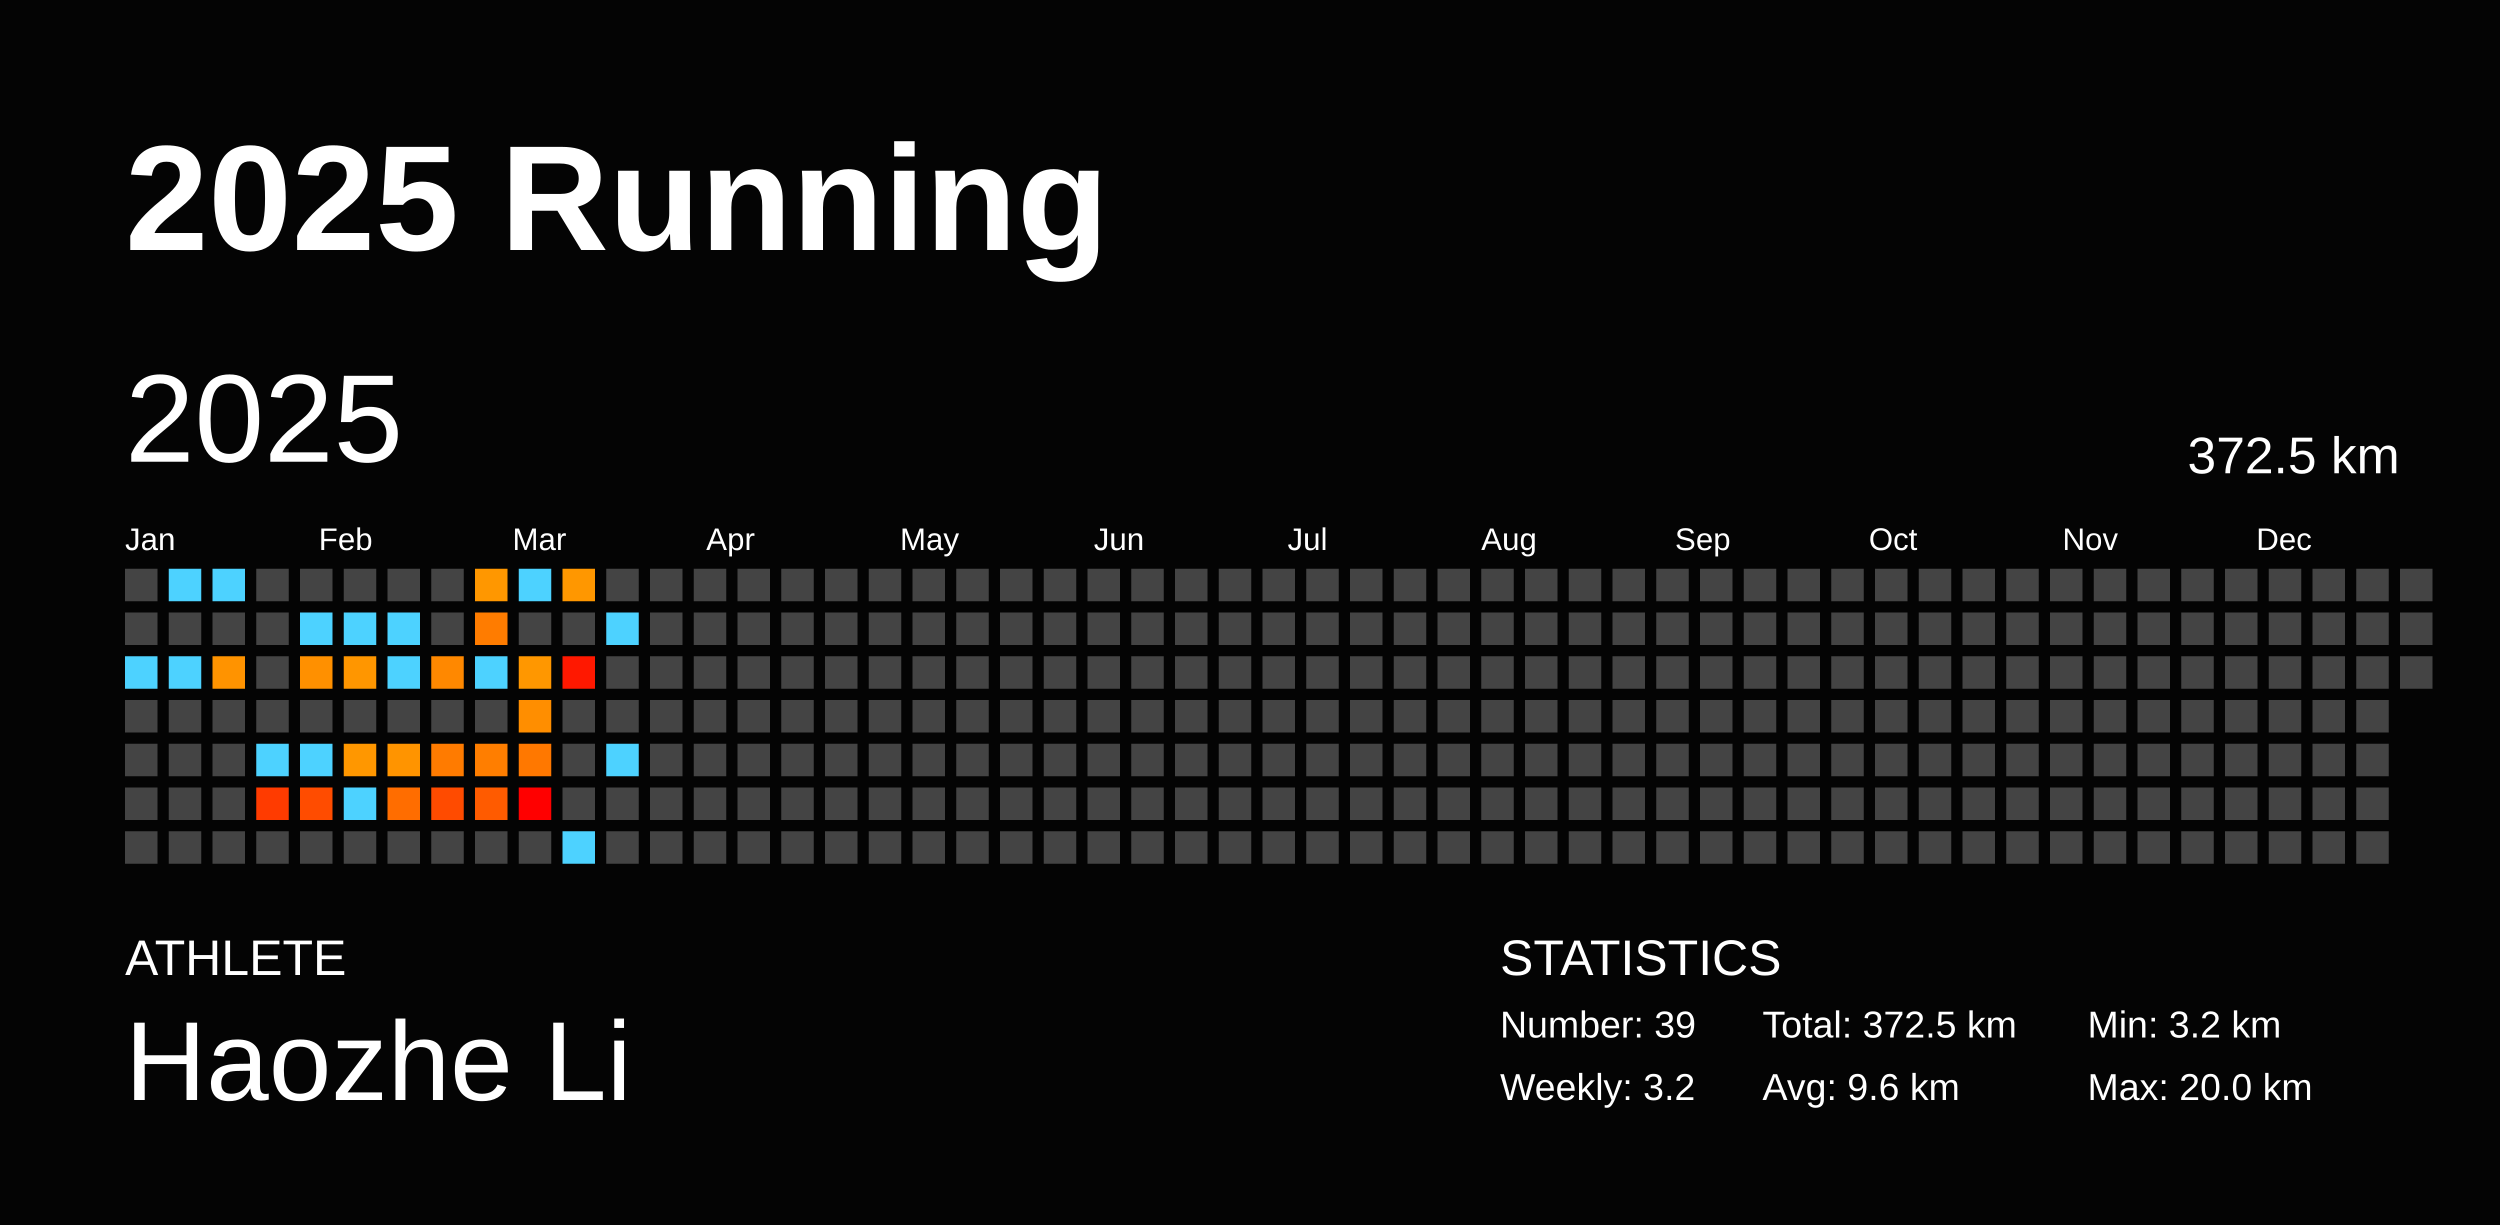
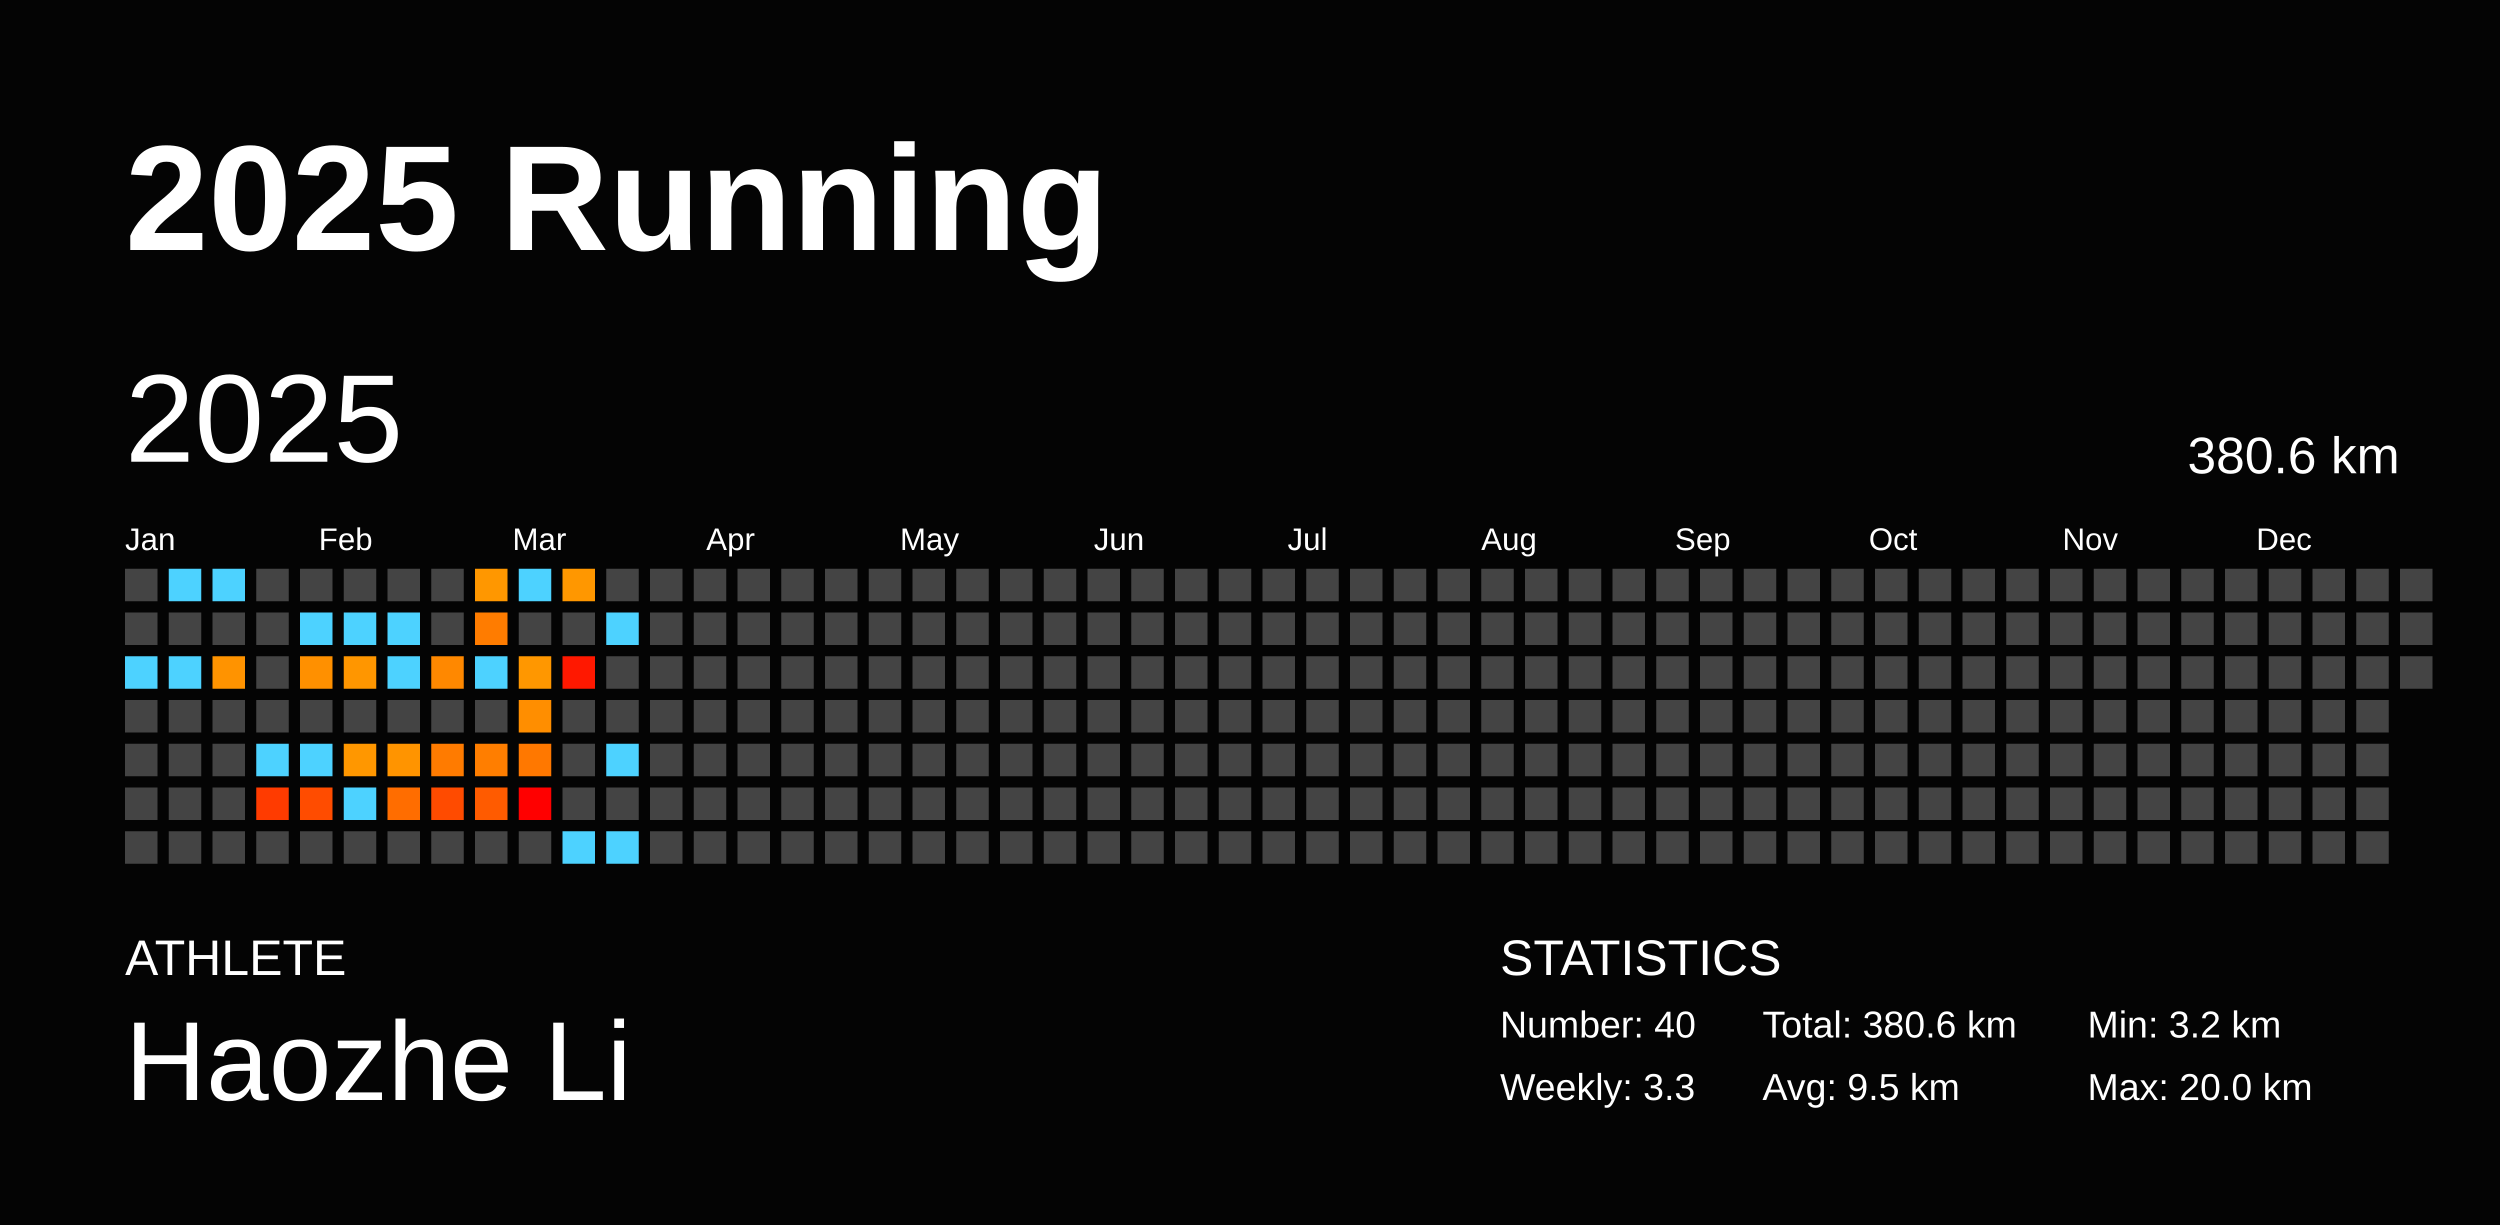
<svg xmlns="http://www.w3.org/2000/svg" baseProfile="full" height="98mm" version="1.1" viewBox="0,0,200,98" width="200mm">
  <defs />
  <rect fill="#040404" height="98" width="200" x="0" y="0" />
  <text fill="#FFFFFF" style="font-size:12px; font-family:Arial; font-weight:bold;" x="10" y="20">2025 Running</text>
  <text fill="#FFFFFF" style="font-size:4px; font-family:Arial" x="10" y="78">ATHLETE</text>
  <text fill="#FFFFFF" style="font-size:9px; font-family:Arial" x="10" y="88">Haozhe Li</text>
  <text fill="#FFFFFF" style="font-size:4px; font-family:Arial" x="120" y="78">STATISTICS</text>
-   <text fill="#FFFFFF" style="font-size:3px; font-family:Arial" x="120" y="83">Number: 39</text>
-   <text fill="#FFFFFF" style="font-size:3px; font-family:Arial" x="120" y="88">Weekly: 3.2</text>
-   <text fill="#FFFFFF" style="font-size:3px; font-family:Arial" x="141" y="83">Total: 372.5 km</text>
-   <text fill="#FFFFFF" style="font-size:3px; font-family:Arial" x="141" y="88">Avg: 9.6 km</text>
+   <text fill="#FFFFFF" style="font-size:3px; font-family:Arial" x="120" y="83">Number: 40</text>
+   <text fill="#FFFFFF" style="font-size:3px; font-family:Arial" x="120" y="88">Weekly: 3.3</text>
+   <text fill="#FFFFFF" style="font-size:3px; font-family:Arial" x="141" y="83">Total: 380.6 km</text>
+   <text fill="#FFFFFF" style="font-size:3px; font-family:Arial" x="141" y="88">Avg: 9.5 km</text>
  <text fill="#FFFFFF" style="font-size:3px; font-family:Arial" x="167" y="83">Min: 3.2 km</text>
  <text fill="#FFFFFF" style="font-size:3px; font-family:Arial" x="167" y="88">Max: 20.0 km</text>
  <text dominant-baseline="hanging" fill="#FFFFFF" style="font-size:10.0px; font-family:Arial;" x="10" y="30">2025</text>
-   <text dominant-baseline="hanging" fill="#FFFFFF" style="font-size:4.125px; font-family:Arial;" x="175" y="35">372.5 km</text>
+   <text dominant-baseline="hanging" fill="#FFFFFF" style="font-size:4.125px; font-family:Arial;" x="175" y="35">380.6 km</text>
  <text fill="#FFFFFF" style="font-size:2.5px; font-family:Arial" x="10.0" y="44">Jan</text>
  <text fill="#FFFFFF" style="font-size:2.5px; font-family:Arial" x="25.5" y="44">Feb</text>
  <text fill="#FFFFFF" style="font-size:2.5px; font-family:Arial" x="41.0" y="44">Mar</text>
  <text fill="#FFFFFF" style="font-size:2.5px; font-family:Arial" x="56.5" y="44">Apr</text>
  <text fill="#FFFFFF" style="font-size:2.5px; font-family:Arial" x="72.0" y="44">May</text>
  <text fill="#FFFFFF" style="font-size:2.5px; font-family:Arial" x="87.5" y="44">Jun</text>
  <text fill="#FFFFFF" style="font-size:2.5px; font-family:Arial" x="103.0" y="44">Jul</text>
  <text fill="#FFFFFF" style="font-size:2.5px; font-family:Arial" x="118.5" y="44">Aug</text>
  <text fill="#FFFFFF" style="font-size:2.5px; font-family:Arial" x="134.0" y="44">Sep</text>
  <text fill="#FFFFFF" style="font-size:2.5px; font-family:Arial" x="149.5" y="44">Oct</text>
  <text fill="#FFFFFF" style="font-size:2.5px; font-family:Arial" x="165.0" y="44">Nov</text>
  <text fill="#FFFFFF" style="font-size:2.5px; font-family:Arial" x="180.5" y="44">Dec</text>
  <rect fill="#444444" height="2.6" width="2.6" x="10.0" y="45.5" />
  <rect fill="#444444" height="2.6" width="2.6" x="10.0" y="49.0" />
  <rect fill="#4dd2ff" height="2.6" width="2.6" x="10.0" y="52.5" />
  <rect fill="#444444" height="2.6" width="2.6" x="10.0" y="56.0" />
  <rect fill="#444444" height="2.6" width="2.6" x="10.0" y="59.5" />
  <rect fill="#444444" height="2.6" width="2.6" x="10.0" y="63.0" />
  <rect fill="#444444" height="2.6" width="2.6" x="10.0" y="66.5" />
  <rect fill="#4dd2ff" height="2.6" width="2.6" x="13.5" y="45.5" />
  <rect fill="#444444" height="2.6" width="2.6" x="13.5" y="49.0" />
  <rect fill="#4dd2ff" height="2.6" width="2.6" x="13.5" y="52.5" />
  <rect fill="#444444" height="2.6" width="2.6" x="13.5" y="56.0" />
  <rect fill="#444444" height="2.6" width="2.6" x="13.5" y="59.5" />
  <rect fill="#444444" height="2.6" width="2.6" x="13.5" y="63.0" />
  <rect fill="#444444" height="2.6" width="2.6" x="13.5" y="66.5" />
  <rect fill="#4dd2ff" height="2.6" width="2.6" x="17.0" y="45.5" />
  <rect fill="#444444" height="2.6" width="2.6" x="17.0" y="49.0" />
  <rect fill="#ff9300" height="2.6" width="2.6" x="17.0" y="52.5" />
  <rect fill="#444444" height="2.6" width="2.6" x="17.0" y="56.0" />
  <rect fill="#444444" height="2.6" width="2.6" x="17.0" y="59.5" />
  <rect fill="#444444" height="2.6" width="2.6" x="17.0" y="63.0" />
  <rect fill="#444444" height="2.6" width="2.6" x="17.0" y="66.5" />
  <rect fill="#444444" height="2.6" width="2.6" x="20.5" y="45.5" />
  <rect fill="#444444" height="2.6" width="2.6" x="20.5" y="49.0" />
  <rect fill="#444444" height="2.6" width="2.6" x="20.5" y="52.5" />
  <rect fill="#444444" height="2.6" width="2.6" x="20.5" y="56.0" />
  <rect fill="#4dd2ff" height="2.6" width="2.6" x="20.5" y="59.5" />
  <rect fill="#ff3b00" height="2.6" width="2.6" x="20.5" y="63.0" />
  <rect fill="#444444" height="2.6" width="2.6" x="20.5" y="66.5" />
  <rect fill="#444444" height="2.6" width="2.6" x="24.0" y="45.5" />
  <rect fill="#4dd2ff" height="2.6" width="2.6" x="24.0" y="49.0" />
  <rect fill="#ff9000" height="2.6" width="2.6" x="24.0" y="52.5" />
  <rect fill="#444444" height="2.6" width="2.6" x="24.0" y="56.0" />
  <rect fill="#4dd2ff" height="2.6" width="2.6" x="24.0" y="59.5" />
  <rect fill="#ff4c00" height="2.6" width="2.6" x="24.0" y="63.0" />
  <rect fill="#444444" height="2.6" width="2.6" x="24.0" y="66.5" />
  <rect fill="#444444" height="2.6" width="2.6" x="27.5" y="45.5" />
  <rect fill="#4dd2ff" height="2.6" width="2.6" x="27.5" y="49.0" />
  <rect fill="#ff9600" height="2.6" width="2.6" x="27.5" y="52.5" />
  <rect fill="#444444" height="2.6" width="2.6" x="27.5" y="56.0" />
  <rect fill="#ff9700" height="2.6" width="2.6" x="27.5" y="59.5" />
  <rect fill="#4dd2ff" height="2.6" width="2.6" x="27.5" y="63.0" />
  <rect fill="#444444" height="2.6" width="2.6" x="27.5" y="66.5" />
  <rect fill="#444444" height="2.6" width="2.6" x="31.0" y="45.5" />
  <rect fill="#4dd2ff" height="2.6" width="2.6" x="31.0" y="49.0" />
  <rect fill="#4dd2ff" height="2.6" width="2.6" x="31.0" y="52.5" />
  <rect fill="#444444" height="2.6" width="2.6" x="31.0" y="56.0" />
  <rect fill="#ff9400" height="2.6" width="2.6" x="31.0" y="59.5" />
  <rect fill="#ff6d00" height="2.6" width="2.6" x="31.0" y="63.0" />
  <rect fill="#444444" height="2.6" width="2.6" x="31.0" y="66.5" />
  <rect fill="#444444" height="2.6" width="2.6" x="34.5" y="45.5" />
  <rect fill="#444444" height="2.6" width="2.6" x="34.5" y="49.0" />
  <rect fill="#ff8800" height="2.6" width="2.6" x="34.5" y="52.5" />
  <rect fill="#444444" height="2.6" width="2.6" x="34.5" y="56.0" />
  <rect fill="#ff7b00" height="2.6" width="2.6" x="34.5" y="59.5" />
  <rect fill="#ff4b00" height="2.6" width="2.6" x="34.5" y="63.0" />
  <rect fill="#444444" height="2.6" width="2.6" x="34.5" y="66.5" />
  <rect fill="#ff9700" height="2.6" width="2.6" x="38.0" y="45.5" />
  <rect fill="#ff7c00" height="2.6" width="2.6" x="38.0" y="49.0" />
  <rect fill="#4dd2ff" height="2.6" width="2.6" x="38.0" y="52.5" />
  <rect fill="#444444" height="2.6" width="2.6" x="38.0" y="56.0" />
  <rect fill="#ff7e00" height="2.6" width="2.6" x="38.0" y="59.5" />
  <rect fill="#ff5b00" height="2.6" width="2.6" x="38.0" y="63.0" />
  <rect fill="#444444" height="2.6" width="2.6" x="38.0" y="66.5" />
  <rect fill="#4dd2ff" height="2.6" width="2.6" x="41.5" y="45.5" />
  <rect fill="#444444" height="2.6" width="2.6" x="41.5" y="49.0" />
  <rect fill="#ff9700" height="2.6" width="2.6" x="41.5" y="52.5" />
  <rect fill="#ff8e00" height="2.6" width="2.6" x="41.5" y="56.0" />
  <rect fill="#ff7800" height="2.6" width="2.6" x="41.5" y="59.5" />
  <rect fill="red" height="2.6" width="2.6" x="41.5" y="63.0" />
  <rect fill="#444444" height="2.6" width="2.6" x="41.5" y="66.5" />
  <rect fill="#ff9700" height="2.6" width="2.6" x="45.0" y="45.5" />
  <rect fill="#444444" height="2.6" width="2.6" x="45.0" y="49.0" />
  <rect fill="#ff1800" height="2.6" width="2.6" x="45.0" y="52.5" />
  <rect fill="#444444" height="2.6" width="2.6" x="45.0" y="56.0" />
  <rect fill="#444444" height="2.6" width="2.6" x="45.0" y="59.5" />
  <rect fill="#444444" height="2.6" width="2.6" x="45.0" y="63.0" />
  <rect fill="#4dd2ff" height="2.6" width="2.6" x="45.0" y="66.5" />
  <rect fill="#444444" height="2.6" width="2.6" x="48.5" y="45.5" />
  <rect fill="#4dd2ff" height="2.6" width="2.6" x="48.5" y="49.0" />
  <rect fill="#444444" height="2.6" width="2.6" x="48.5" y="52.5" />
  <rect fill="#444444" height="2.6" width="2.6" x="48.5" y="56.0" />
  <rect fill="#4dd2ff" height="2.6" width="2.6" x="48.5" y="59.5" />
  <rect fill="#444444" height="2.6" width="2.6" x="48.5" y="63.0" />
-   <rect fill="#444444" height="2.6" width="2.6" x="48.5" y="66.5" />
+   <rect fill="#4dd2ff" height="2.6" width="2.6" x="48.5" y="66.5" />
  <rect fill="#444444" height="2.6" width="2.6" x="52.0" y="45.5" />
  <rect fill="#444444" height="2.6" width="2.6" x="52.0" y="49.0" />
  <rect fill="#444444" height="2.6" width="2.6" x="52.0" y="52.5" />
  <rect fill="#444444" height="2.6" width="2.6" x="52.0" y="56.0" />
  <rect fill="#444444" height="2.6" width="2.6" x="52.0" y="59.5" />
  <rect fill="#444444" height="2.6" width="2.6" x="52.0" y="63.0" />
  <rect fill="#444444" height="2.6" width="2.6" x="52.0" y="66.5" />
  <rect fill="#444444" height="2.6" width="2.6" x="55.5" y="45.5" />
  <rect fill="#444444" height="2.6" width="2.6" x="55.5" y="49.0" />
  <rect fill="#444444" height="2.6" width="2.6" x="55.5" y="52.5" />
  <rect fill="#444444" height="2.6" width="2.6" x="55.5" y="56.0" />
  <rect fill="#444444" height="2.6" width="2.6" x="55.5" y="59.5" />
  <rect fill="#444444" height="2.6" width="2.6" x="55.5" y="63.0" />
  <rect fill="#444444" height="2.6" width="2.6" x="55.5" y="66.5" />
  <rect fill="#444444" height="2.6" width="2.6" x="59.0" y="45.5" />
  <rect fill="#444444" height="2.6" width="2.6" x="59.0" y="49.0" />
  <rect fill="#444444" height="2.6" width="2.6" x="59.0" y="52.5" />
  <rect fill="#444444" height="2.6" width="2.6" x="59.0" y="56.0" />
  <rect fill="#444444" height="2.6" width="2.6" x="59.0" y="59.5" />
  <rect fill="#444444" height="2.6" width="2.6" x="59.0" y="63.0" />
  <rect fill="#444444" height="2.6" width="2.6" x="59.0" y="66.5" />
  <rect fill="#444444" height="2.6" width="2.6" x="62.5" y="45.5" />
  <rect fill="#444444" height="2.6" width="2.6" x="62.5" y="49.0" />
  <rect fill="#444444" height="2.6" width="2.6" x="62.5" y="52.5" />
  <rect fill="#444444" height="2.6" width="2.6" x="62.5" y="56.0" />
  <rect fill="#444444" height="2.6" width="2.6" x="62.5" y="59.5" />
  <rect fill="#444444" height="2.6" width="2.6" x="62.5" y="63.0" />
  <rect fill="#444444" height="2.6" width="2.6" x="62.5" y="66.5" />
  <rect fill="#444444" height="2.6" width="2.6" x="66.0" y="45.5" />
  <rect fill="#444444" height="2.6" width="2.6" x="66.0" y="49.0" />
  <rect fill="#444444" height="2.6" width="2.6" x="66.0" y="52.5" />
  <rect fill="#444444" height="2.6" width="2.6" x="66.0" y="56.0" />
  <rect fill="#444444" height="2.6" width="2.6" x="66.0" y="59.5" />
  <rect fill="#444444" height="2.6" width="2.6" x="66.0" y="63.0" />
  <rect fill="#444444" height="2.6" width="2.6" x="66.0" y="66.5" />
  <rect fill="#444444" height="2.6" width="2.6" x="69.5" y="45.5" />
  <rect fill="#444444" height="2.6" width="2.6" x="69.5" y="49.0" />
  <rect fill="#444444" height="2.6" width="2.6" x="69.5" y="52.5" />
  <rect fill="#444444" height="2.6" width="2.6" x="69.5" y="56.0" />
  <rect fill="#444444" height="2.6" width="2.6" x="69.5" y="59.5" />
  <rect fill="#444444" height="2.6" width="2.6" x="69.5" y="63.0" />
  <rect fill="#444444" height="2.6" width="2.6" x="69.5" y="66.5" />
  <rect fill="#444444" height="2.6" width="2.6" x="73.0" y="45.5" />
  <rect fill="#444444" height="2.6" width="2.6" x="73.0" y="49.0" />
  <rect fill="#444444" height="2.6" width="2.6" x="73.0" y="52.5" />
  <rect fill="#444444" height="2.6" width="2.6" x="73.0" y="56.0" />
  <rect fill="#444444" height="2.6" width="2.6" x="73.0" y="59.5" />
  <rect fill="#444444" height="2.6" width="2.6" x="73.0" y="63.0" />
  <rect fill="#444444" height="2.6" width="2.6" x="73.0" y="66.5" />
  <rect fill="#444444" height="2.6" width="2.6" x="76.5" y="45.5" />
  <rect fill="#444444" height="2.6" width="2.6" x="76.5" y="49.0" />
  <rect fill="#444444" height="2.6" width="2.6" x="76.5" y="52.5" />
  <rect fill="#444444" height="2.6" width="2.6" x="76.5" y="56.0" />
  <rect fill="#444444" height="2.6" width="2.6" x="76.5" y="59.5" />
  <rect fill="#444444" height="2.6" width="2.6" x="76.5" y="63.0" />
  <rect fill="#444444" height="2.6" width="2.6" x="76.5" y="66.5" />
  <rect fill="#444444" height="2.6" width="2.6" x="80.0" y="45.5" />
  <rect fill="#444444" height="2.6" width="2.6" x="80.0" y="49.0" />
  <rect fill="#444444" height="2.6" width="2.6" x="80.0" y="52.5" />
  <rect fill="#444444" height="2.6" width="2.6" x="80.0" y="56.0" />
  <rect fill="#444444" height="2.6" width="2.6" x="80.0" y="59.5" />
  <rect fill="#444444" height="2.6" width="2.6" x="80.0" y="63.0" />
  <rect fill="#444444" height="2.6" width="2.6" x="80.0" y="66.5" />
  <rect fill="#444444" height="2.6" width="2.6" x="83.5" y="45.5" />
  <rect fill="#444444" height="2.6" width="2.6" x="83.5" y="49.0" />
  <rect fill="#444444" height="2.6" width="2.6" x="83.5" y="52.5" />
  <rect fill="#444444" height="2.6" width="2.6" x="83.5" y="56.0" />
  <rect fill="#444444" height="2.6" width="2.6" x="83.5" y="59.5" />
  <rect fill="#444444" height="2.6" width="2.6" x="83.5" y="63.0" />
  <rect fill="#444444" height="2.6" width="2.6" x="83.5" y="66.5" />
  <rect fill="#444444" height="2.6" width="2.6" x="87.0" y="45.5" />
  <rect fill="#444444" height="2.6" width="2.6" x="87.0" y="49.0" />
  <rect fill="#444444" height="2.6" width="2.6" x="87.0" y="52.5" />
  <rect fill="#444444" height="2.6" width="2.6" x="87.0" y="56.0" />
  <rect fill="#444444" height="2.6" width="2.6" x="87.0" y="59.5" />
  <rect fill="#444444" height="2.6" width="2.6" x="87.0" y="63.0" />
  <rect fill="#444444" height="2.6" width="2.6" x="87.0" y="66.5" />
  <rect fill="#444444" height="2.6" width="2.6" x="90.5" y="45.5" />
  <rect fill="#444444" height="2.6" width="2.6" x="90.5" y="49.0" />
  <rect fill="#444444" height="2.6" width="2.6" x="90.5" y="52.5" />
  <rect fill="#444444" height="2.6" width="2.6" x="90.5" y="56.0" />
  <rect fill="#444444" height="2.6" width="2.6" x="90.5" y="59.5" />
  <rect fill="#444444" height="2.6" width="2.6" x="90.5" y="63.0" />
  <rect fill="#444444" height="2.6" width="2.6" x="90.5" y="66.5" />
  <rect fill="#444444" height="2.6" width="2.6" x="94.0" y="45.5" />
  <rect fill="#444444" height="2.6" width="2.6" x="94.0" y="49.0" />
  <rect fill="#444444" height="2.6" width="2.6" x="94.0" y="52.5" />
  <rect fill="#444444" height="2.6" width="2.6" x="94.0" y="56.0" />
  <rect fill="#444444" height="2.6" width="2.6" x="94.0" y="59.5" />
  <rect fill="#444444" height="2.6" width="2.6" x="94.0" y="63.0" />
  <rect fill="#444444" height="2.6" width="2.6" x="94.0" y="66.5" />
  <rect fill="#444444" height="2.6" width="2.6" x="97.5" y="45.5" />
  <rect fill="#444444" height="2.6" width="2.6" x="97.5" y="49.0" />
  <rect fill="#444444" height="2.6" width="2.6" x="97.5" y="52.5" />
  <rect fill="#444444" height="2.6" width="2.6" x="97.5" y="56.0" />
  <rect fill="#444444" height="2.6" width="2.6" x="97.5" y="59.5" />
  <rect fill="#444444" height="2.6" width="2.6" x="97.5" y="63.0" />
  <rect fill="#444444" height="2.6" width="2.6" x="97.5" y="66.5" />
  <rect fill="#444444" height="2.6" width="2.6" x="101.0" y="45.5" />
  <rect fill="#444444" height="2.6" width="2.6" x="101.0" y="49.0" />
  <rect fill="#444444" height="2.6" width="2.6" x="101.0" y="52.5" />
  <rect fill="#444444" height="2.6" width="2.6" x="101.0" y="56.0" />
  <rect fill="#444444" height="2.6" width="2.6" x="101.0" y="59.5" />
  <rect fill="#444444" height="2.6" width="2.6" x="101.0" y="63.0" />
  <rect fill="#444444" height="2.6" width="2.6" x="101.0" y="66.5" />
  <rect fill="#444444" height="2.6" width="2.6" x="104.5" y="45.5" />
  <rect fill="#444444" height="2.6" width="2.6" x="104.5" y="49.0" />
  <rect fill="#444444" height="2.6" width="2.6" x="104.5" y="52.5" />
  <rect fill="#444444" height="2.6" width="2.6" x="104.5" y="56.0" />
  <rect fill="#444444" height="2.6" width="2.6" x="104.5" y="59.5" />
  <rect fill="#444444" height="2.6" width="2.6" x="104.5" y="63.0" />
  <rect fill="#444444" height="2.6" width="2.6" x="104.5" y="66.5" />
  <rect fill="#444444" height="2.6" width="2.6" x="108.0" y="45.5" />
  <rect fill="#444444" height="2.6" width="2.6" x="108.0" y="49.0" />
  <rect fill="#444444" height="2.6" width="2.6" x="108.0" y="52.5" />
  <rect fill="#444444" height="2.6" width="2.6" x="108.0" y="56.0" />
  <rect fill="#444444" height="2.6" width="2.6" x="108.0" y="59.5" />
  <rect fill="#444444" height="2.6" width="2.6" x="108.0" y="63.0" />
  <rect fill="#444444" height="2.6" width="2.6" x="108.0" y="66.5" />
  <rect fill="#444444" height="2.6" width="2.6" x="111.5" y="45.5" />
  <rect fill="#444444" height="2.6" width="2.6" x="111.5" y="49.0" />
  <rect fill="#444444" height="2.6" width="2.6" x="111.5" y="52.5" />
  <rect fill="#444444" height="2.6" width="2.6" x="111.5" y="56.0" />
  <rect fill="#444444" height="2.6" width="2.6" x="111.5" y="59.5" />
  <rect fill="#444444" height="2.6" width="2.6" x="111.5" y="63.0" />
  <rect fill="#444444" height="2.6" width="2.6" x="111.5" y="66.5" />
  <rect fill="#444444" height="2.6" width="2.6" x="115.0" y="45.5" />
  <rect fill="#444444" height="2.6" width="2.6" x="115.0" y="49.0" />
  <rect fill="#444444" height="2.6" width="2.6" x="115.0" y="52.5" />
  <rect fill="#444444" height="2.6" width="2.6" x="115.0" y="56.0" />
  <rect fill="#444444" height="2.6" width="2.6" x="115.0" y="59.5" />
  <rect fill="#444444" height="2.6" width="2.6" x="115.0" y="63.0" />
  <rect fill="#444444" height="2.6" width="2.6" x="115.0" y="66.5" />
  <rect fill="#444444" height="2.6" width="2.6" x="118.5" y="45.5" />
  <rect fill="#444444" height="2.6" width="2.6" x="118.5" y="49.0" />
  <rect fill="#444444" height="2.6" width="2.6" x="118.5" y="52.5" />
  <rect fill="#444444" height="2.6" width="2.6" x="118.5" y="56.0" />
  <rect fill="#444444" height="2.6" width="2.6" x="118.5" y="59.5" />
  <rect fill="#444444" height="2.6" width="2.6" x="118.5" y="63.0" />
  <rect fill="#444444" height="2.6" width="2.6" x="118.5" y="66.5" />
  <rect fill="#444444" height="2.6" width="2.6" x="122.0" y="45.5" />
  <rect fill="#444444" height="2.6" width="2.6" x="122.0" y="49.0" />
  <rect fill="#444444" height="2.6" width="2.6" x="122.0" y="52.5" />
  <rect fill="#444444" height="2.6" width="2.6" x="122.0" y="56.0" />
  <rect fill="#444444" height="2.6" width="2.6" x="122.0" y="59.5" />
  <rect fill="#444444" height="2.6" width="2.6" x="122.0" y="63.0" />
  <rect fill="#444444" height="2.6" width="2.6" x="122.0" y="66.5" />
  <rect fill="#444444" height="2.6" width="2.6" x="125.5" y="45.5" />
  <rect fill="#444444" height="2.6" width="2.6" x="125.5" y="49.0" />
  <rect fill="#444444" height="2.6" width="2.6" x="125.5" y="52.5" />
  <rect fill="#444444" height="2.6" width="2.6" x="125.5" y="56.0" />
  <rect fill="#444444" height="2.6" width="2.6" x="125.5" y="59.5" />
  <rect fill="#444444" height="2.6" width="2.6" x="125.5" y="63.0" />
  <rect fill="#444444" height="2.6" width="2.6" x="125.5" y="66.5" />
  <rect fill="#444444" height="2.6" width="2.6" x="129.0" y="45.5" />
  <rect fill="#444444" height="2.6" width="2.6" x="129.0" y="49.0" />
  <rect fill="#444444" height="2.6" width="2.6" x="129.0" y="52.5" />
  <rect fill="#444444" height="2.6" width="2.6" x="129.0" y="56.0" />
  <rect fill="#444444" height="2.6" width="2.6" x="129.0" y="59.5" />
  <rect fill="#444444" height="2.6" width="2.6" x="129.0" y="63.0" />
  <rect fill="#444444" height="2.6" width="2.6" x="129.0" y="66.5" />
  <rect fill="#444444" height="2.6" width="2.6" x="132.5" y="45.5" />
  <rect fill="#444444" height="2.6" width="2.6" x="132.5" y="49.0" />
  <rect fill="#444444" height="2.6" width="2.6" x="132.5" y="52.5" />
  <rect fill="#444444" height="2.6" width="2.6" x="132.5" y="56.0" />
  <rect fill="#444444" height="2.6" width="2.6" x="132.5" y="59.5" />
  <rect fill="#444444" height="2.6" width="2.6" x="132.5" y="63.0" />
  <rect fill="#444444" height="2.6" width="2.6" x="132.5" y="66.5" />
  <rect fill="#444444" height="2.6" width="2.6" x="136.0" y="45.5" />
  <rect fill="#444444" height="2.6" width="2.6" x="136.0" y="49.0" />
  <rect fill="#444444" height="2.6" width="2.6" x="136.0" y="52.5" />
  <rect fill="#444444" height="2.6" width="2.6" x="136.0" y="56.0" />
  <rect fill="#444444" height="2.6" width="2.6" x="136.0" y="59.5" />
  <rect fill="#444444" height="2.6" width="2.6" x="136.0" y="63.0" />
  <rect fill="#444444" height="2.6" width="2.6" x="136.0" y="66.5" />
  <rect fill="#444444" height="2.6" width="2.6" x="139.5" y="45.5" />
  <rect fill="#444444" height="2.6" width="2.6" x="139.5" y="49.0" />
  <rect fill="#444444" height="2.6" width="2.6" x="139.5" y="52.5" />
  <rect fill="#444444" height="2.6" width="2.6" x="139.5" y="56.0" />
  <rect fill="#444444" height="2.6" width="2.6" x="139.5" y="59.5" />
  <rect fill="#444444" height="2.6" width="2.6" x="139.5" y="63.0" />
  <rect fill="#444444" height="2.6" width="2.6" x="139.5" y="66.5" />
  <rect fill="#444444" height="2.6" width="2.6" x="143.0" y="45.5" />
  <rect fill="#444444" height="2.6" width="2.6" x="143.0" y="49.0" />
  <rect fill="#444444" height="2.6" width="2.6" x="143.0" y="52.5" />
  <rect fill="#444444" height="2.6" width="2.6" x="143.0" y="56.0" />
  <rect fill="#444444" height="2.6" width="2.6" x="143.0" y="59.5" />
  <rect fill="#444444" height="2.6" width="2.6" x="143.0" y="63.0" />
  <rect fill="#444444" height="2.6" width="2.6" x="143.0" y="66.5" />
  <rect fill="#444444" height="2.6" width="2.6" x="146.5" y="45.5" />
  <rect fill="#444444" height="2.6" width="2.6" x="146.5" y="49.0" />
  <rect fill="#444444" height="2.6" width="2.6" x="146.5" y="52.5" />
  <rect fill="#444444" height="2.6" width="2.6" x="146.5" y="56.0" />
  <rect fill="#444444" height="2.6" width="2.6" x="146.5" y="59.5" />
  <rect fill="#444444" height="2.6" width="2.6" x="146.5" y="63.0" />
  <rect fill="#444444" height="2.6" width="2.6" x="146.5" y="66.5" />
  <rect fill="#444444" height="2.6" width="2.6" x="150.0" y="45.5" />
  <rect fill="#444444" height="2.6" width="2.6" x="150.0" y="49.0" />
  <rect fill="#444444" height="2.6" width="2.6" x="150.0" y="52.5" />
  <rect fill="#444444" height="2.6" width="2.6" x="150.0" y="56.0" />
  <rect fill="#444444" height="2.6" width="2.6" x="150.0" y="59.5" />
  <rect fill="#444444" height="2.6" width="2.6" x="150.0" y="63.0" />
  <rect fill="#444444" height="2.6" width="2.6" x="150.0" y="66.5" />
  <rect fill="#444444" height="2.6" width="2.6" x="153.5" y="45.5" />
  <rect fill="#444444" height="2.6" width="2.6" x="153.5" y="49.0" />
  <rect fill="#444444" height="2.6" width="2.6" x="153.5" y="52.5" />
  <rect fill="#444444" height="2.6" width="2.6" x="153.5" y="56.0" />
  <rect fill="#444444" height="2.6" width="2.6" x="153.5" y="59.5" />
  <rect fill="#444444" height="2.6" width="2.6" x="153.5" y="63.0" />
  <rect fill="#444444" height="2.6" width="2.6" x="153.5" y="66.5" />
  <rect fill="#444444" height="2.6" width="2.6" x="157.0" y="45.5" />
  <rect fill="#444444" height="2.6" width="2.6" x="157.0" y="49.0" />
  <rect fill="#444444" height="2.6" width="2.6" x="157.0" y="52.5" />
  <rect fill="#444444" height="2.6" width="2.6" x="157.0" y="56.0" />
  <rect fill="#444444" height="2.6" width="2.6" x="157.0" y="59.5" />
  <rect fill="#444444" height="2.6" width="2.6" x="157.0" y="63.0" />
  <rect fill="#444444" height="2.6" width="2.6" x="157.0" y="66.5" />
  <rect fill="#444444" height="2.6" width="2.6" x="160.5" y="45.5" />
  <rect fill="#444444" height="2.6" width="2.6" x="160.5" y="49.0" />
  <rect fill="#444444" height="2.6" width="2.6" x="160.5" y="52.5" />
  <rect fill="#444444" height="2.6" width="2.6" x="160.5" y="56.0" />
  <rect fill="#444444" height="2.6" width="2.6" x="160.5" y="59.5" />
  <rect fill="#444444" height="2.6" width="2.6" x="160.5" y="63.0" />
  <rect fill="#444444" height="2.6" width="2.6" x="160.5" y="66.5" />
  <rect fill="#444444" height="2.6" width="2.6" x="164.0" y="45.5" />
  <rect fill="#444444" height="2.6" width="2.6" x="164.0" y="49.0" />
  <rect fill="#444444" height="2.6" width="2.6" x="164.0" y="52.5" />
  <rect fill="#444444" height="2.6" width="2.6" x="164.0" y="56.0" />
  <rect fill="#444444" height="2.6" width="2.6" x="164.0" y="59.5" />
  <rect fill="#444444" height="2.6" width="2.6" x="164.0" y="63.0" />
  <rect fill="#444444" height="2.6" width="2.6" x="164.0" y="66.5" />
  <rect fill="#444444" height="2.6" width="2.6" x="167.5" y="45.5" />
  <rect fill="#444444" height="2.6" width="2.6" x="167.5" y="49.0" />
  <rect fill="#444444" height="2.6" width="2.6" x="167.5" y="52.5" />
  <rect fill="#444444" height="2.6" width="2.6" x="167.5" y="56.0" />
  <rect fill="#444444" height="2.6" width="2.6" x="167.5" y="59.5" />
  <rect fill="#444444" height="2.6" width="2.6" x="167.5" y="63.0" />
  <rect fill="#444444" height="2.6" width="2.6" x="167.5" y="66.5" />
  <rect fill="#444444" height="2.6" width="2.6" x="171.0" y="45.5" />
  <rect fill="#444444" height="2.6" width="2.6" x="171.0" y="49.0" />
  <rect fill="#444444" height="2.6" width="2.6" x="171.0" y="52.5" />
  <rect fill="#444444" height="2.6" width="2.6" x="171.0" y="56.0" />
  <rect fill="#444444" height="2.6" width="2.6" x="171.0" y="59.5" />
  <rect fill="#444444" height="2.6" width="2.6" x="171.0" y="63.0" />
  <rect fill="#444444" height="2.6" width="2.6" x="171.0" y="66.5" />
  <rect fill="#444444" height="2.6" width="2.6" x="174.5" y="45.5" />
  <rect fill="#444444" height="2.6" width="2.6" x="174.5" y="49.0" />
  <rect fill="#444444" height="2.6" width="2.6" x="174.5" y="52.5" />
  <rect fill="#444444" height="2.6" width="2.6" x="174.5" y="56.0" />
  <rect fill="#444444" height="2.6" width="2.6" x="174.5" y="59.5" />
  <rect fill="#444444" height="2.6" width="2.6" x="174.5" y="63.0" />
  <rect fill="#444444" height="2.6" width="2.6" x="174.5" y="66.5" />
  <rect fill="#444444" height="2.6" width="2.6" x="178.0" y="45.5" />
  <rect fill="#444444" height="2.6" width="2.6" x="178.0" y="49.0" />
  <rect fill="#444444" height="2.6" width="2.6" x="178.0" y="52.5" />
  <rect fill="#444444" height="2.6" width="2.6" x="178.0" y="56.0" />
  <rect fill="#444444" height="2.6" width="2.6" x="178.0" y="59.5" />
  <rect fill="#444444" height="2.6" width="2.6" x="178.0" y="63.0" />
  <rect fill="#444444" height="2.6" width="2.6" x="178.0" y="66.5" />
  <rect fill="#444444" height="2.6" width="2.6" x="181.5" y="45.5" />
  <rect fill="#444444" height="2.6" width="2.6" x="181.5" y="49.0" />
  <rect fill="#444444" height="2.6" width="2.6" x="181.5" y="52.5" />
  <rect fill="#444444" height="2.6" width="2.6" x="181.5" y="56.0" />
  <rect fill="#444444" height="2.6" width="2.6" x="181.5" y="59.5" />
  <rect fill="#444444" height="2.6" width="2.6" x="181.5" y="63.0" />
  <rect fill="#444444" height="2.6" width="2.6" x="181.5" y="66.5" />
  <rect fill="#444444" height="2.6" width="2.6" x="185.0" y="45.5" />
  <rect fill="#444444" height="2.6" width="2.6" x="185.0" y="49.0" />
  <rect fill="#444444" height="2.6" width="2.6" x="185.0" y="52.5" />
  <rect fill="#444444" height="2.6" width="2.6" x="185.0" y="56.0" />
  <rect fill="#444444" height="2.6" width="2.6" x="185.0" y="59.5" />
  <rect fill="#444444" height="2.6" width="2.6" x="185.0" y="63.0" />
  <rect fill="#444444" height="2.6" width="2.6" x="185.0" y="66.5" />
  <rect fill="#444444" height="2.6" width="2.6" x="188.5" y="45.5" />
  <rect fill="#444444" height="2.6" width="2.6" x="188.5" y="49.0" />
  <rect fill="#444444" height="2.6" width="2.6" x="188.5" y="52.5" />
  <rect fill="#444444" height="2.6" width="2.6" x="188.5" y="56.0" />
  <rect fill="#444444" height="2.6" width="2.6" x="188.5" y="59.5" />
  <rect fill="#444444" height="2.6" width="2.6" x="188.5" y="63.0" />
  <rect fill="#444444" height="2.6" width="2.6" x="188.5" y="66.5" />
  <rect fill="#444444" height="2.6" width="2.6" x="192.0" y="45.5" />
  <rect fill="#444444" height="2.6" width="2.6" x="192.0" y="49.0" />
  <rect fill="#444444" height="2.6" width="2.6" x="192.0" y="52.5" />
</svg>
